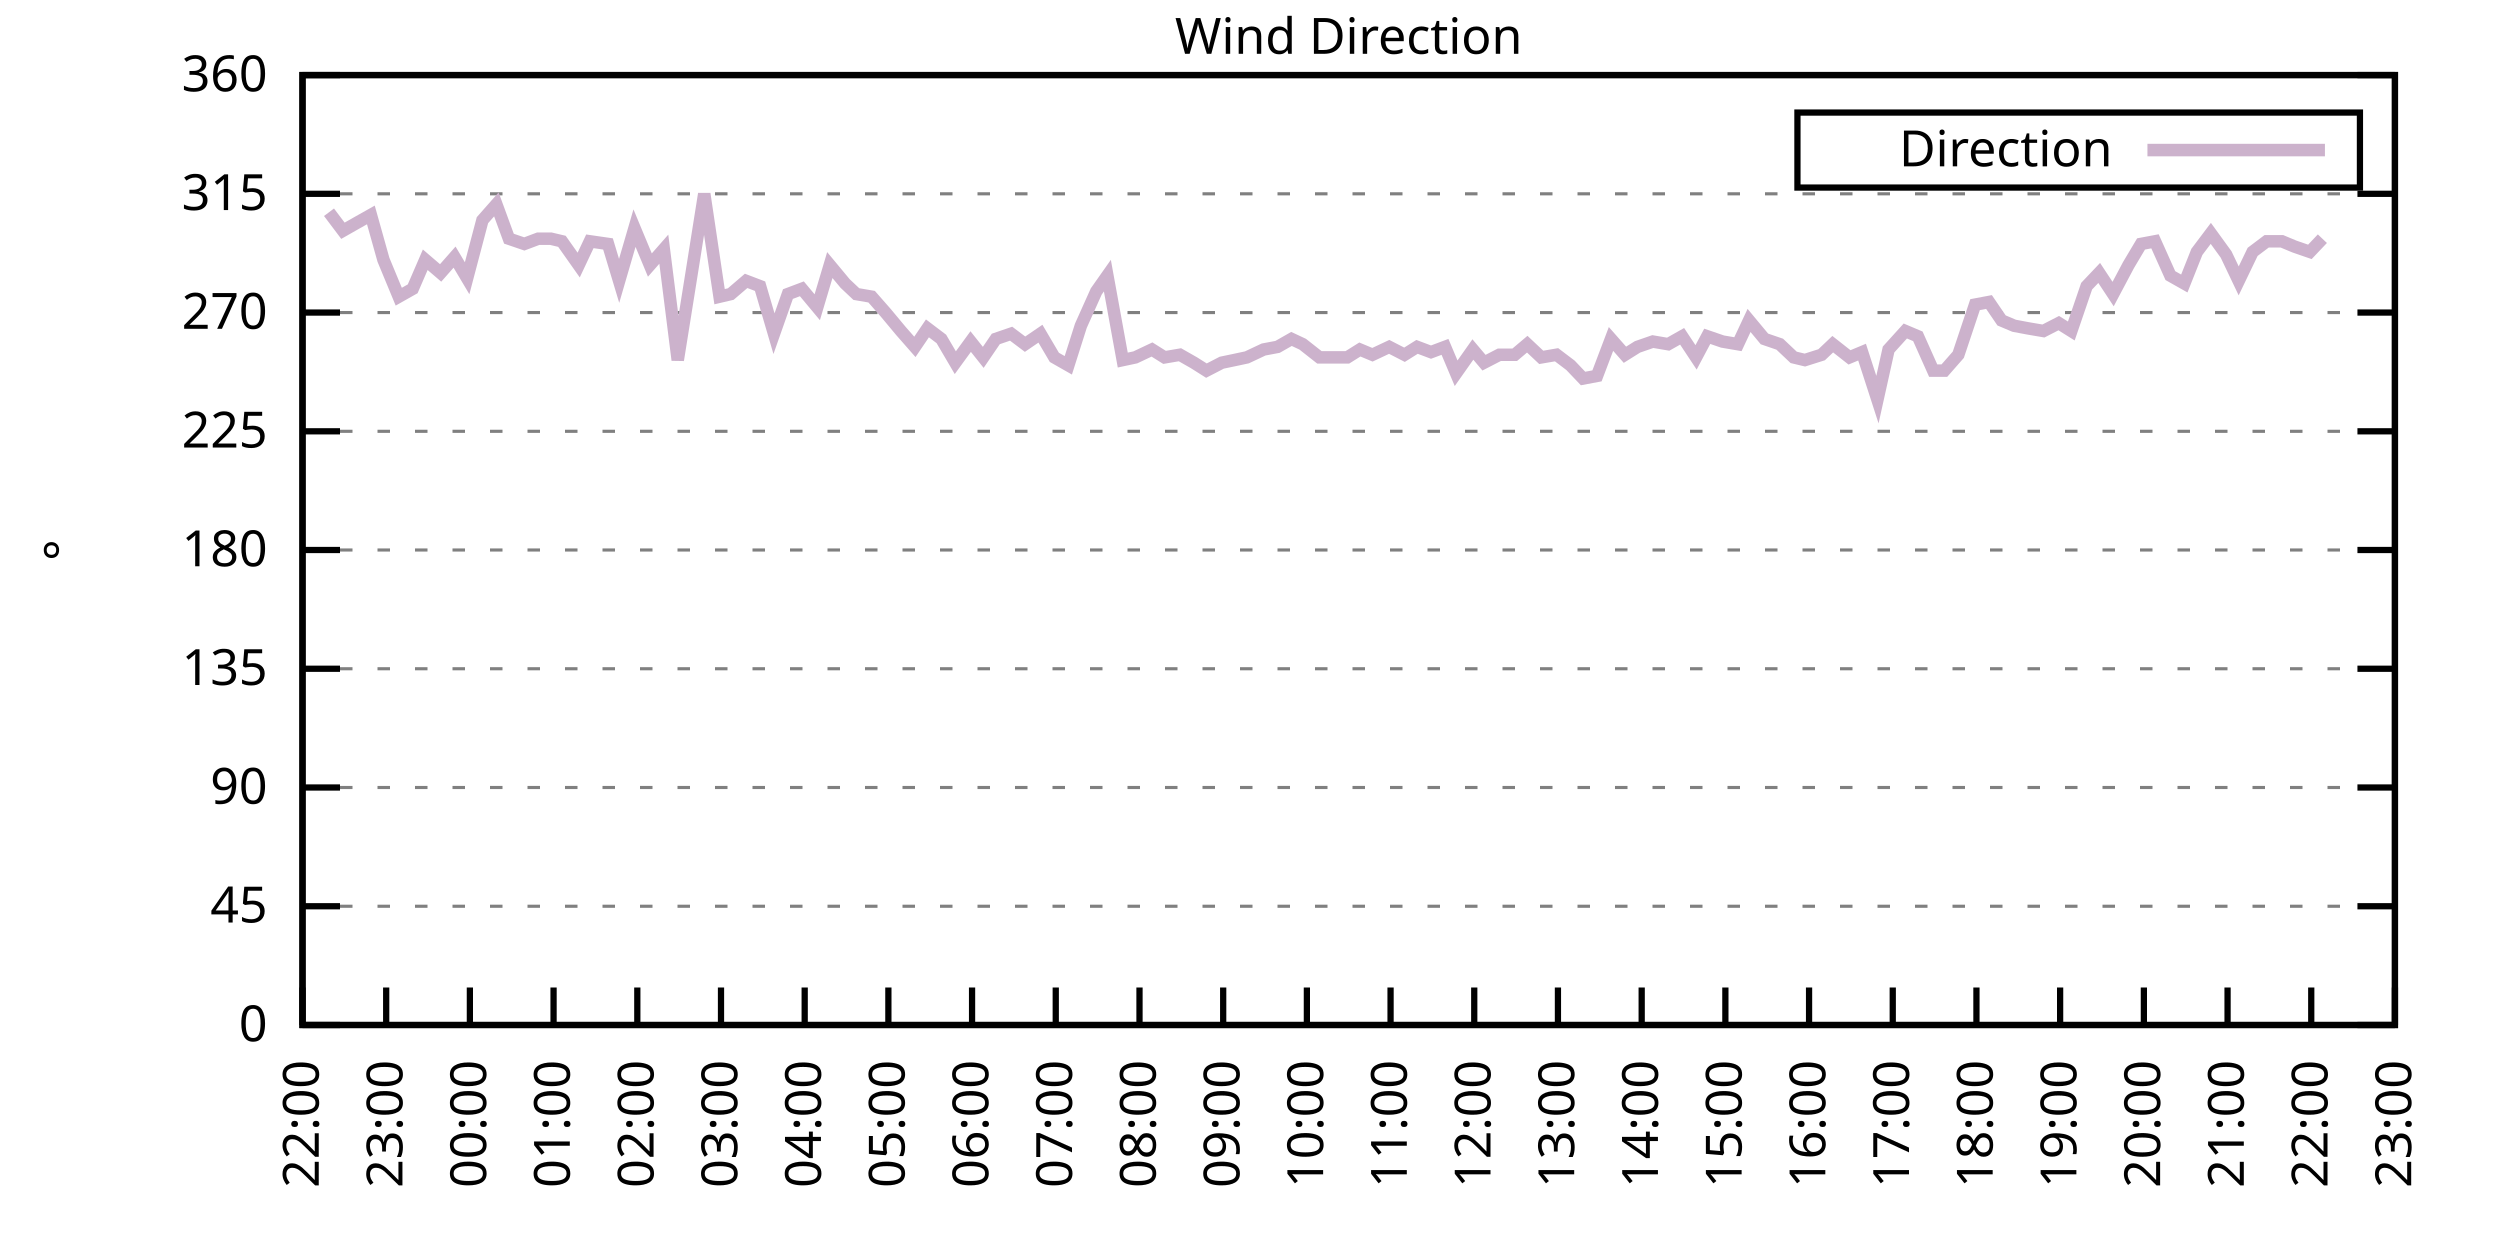
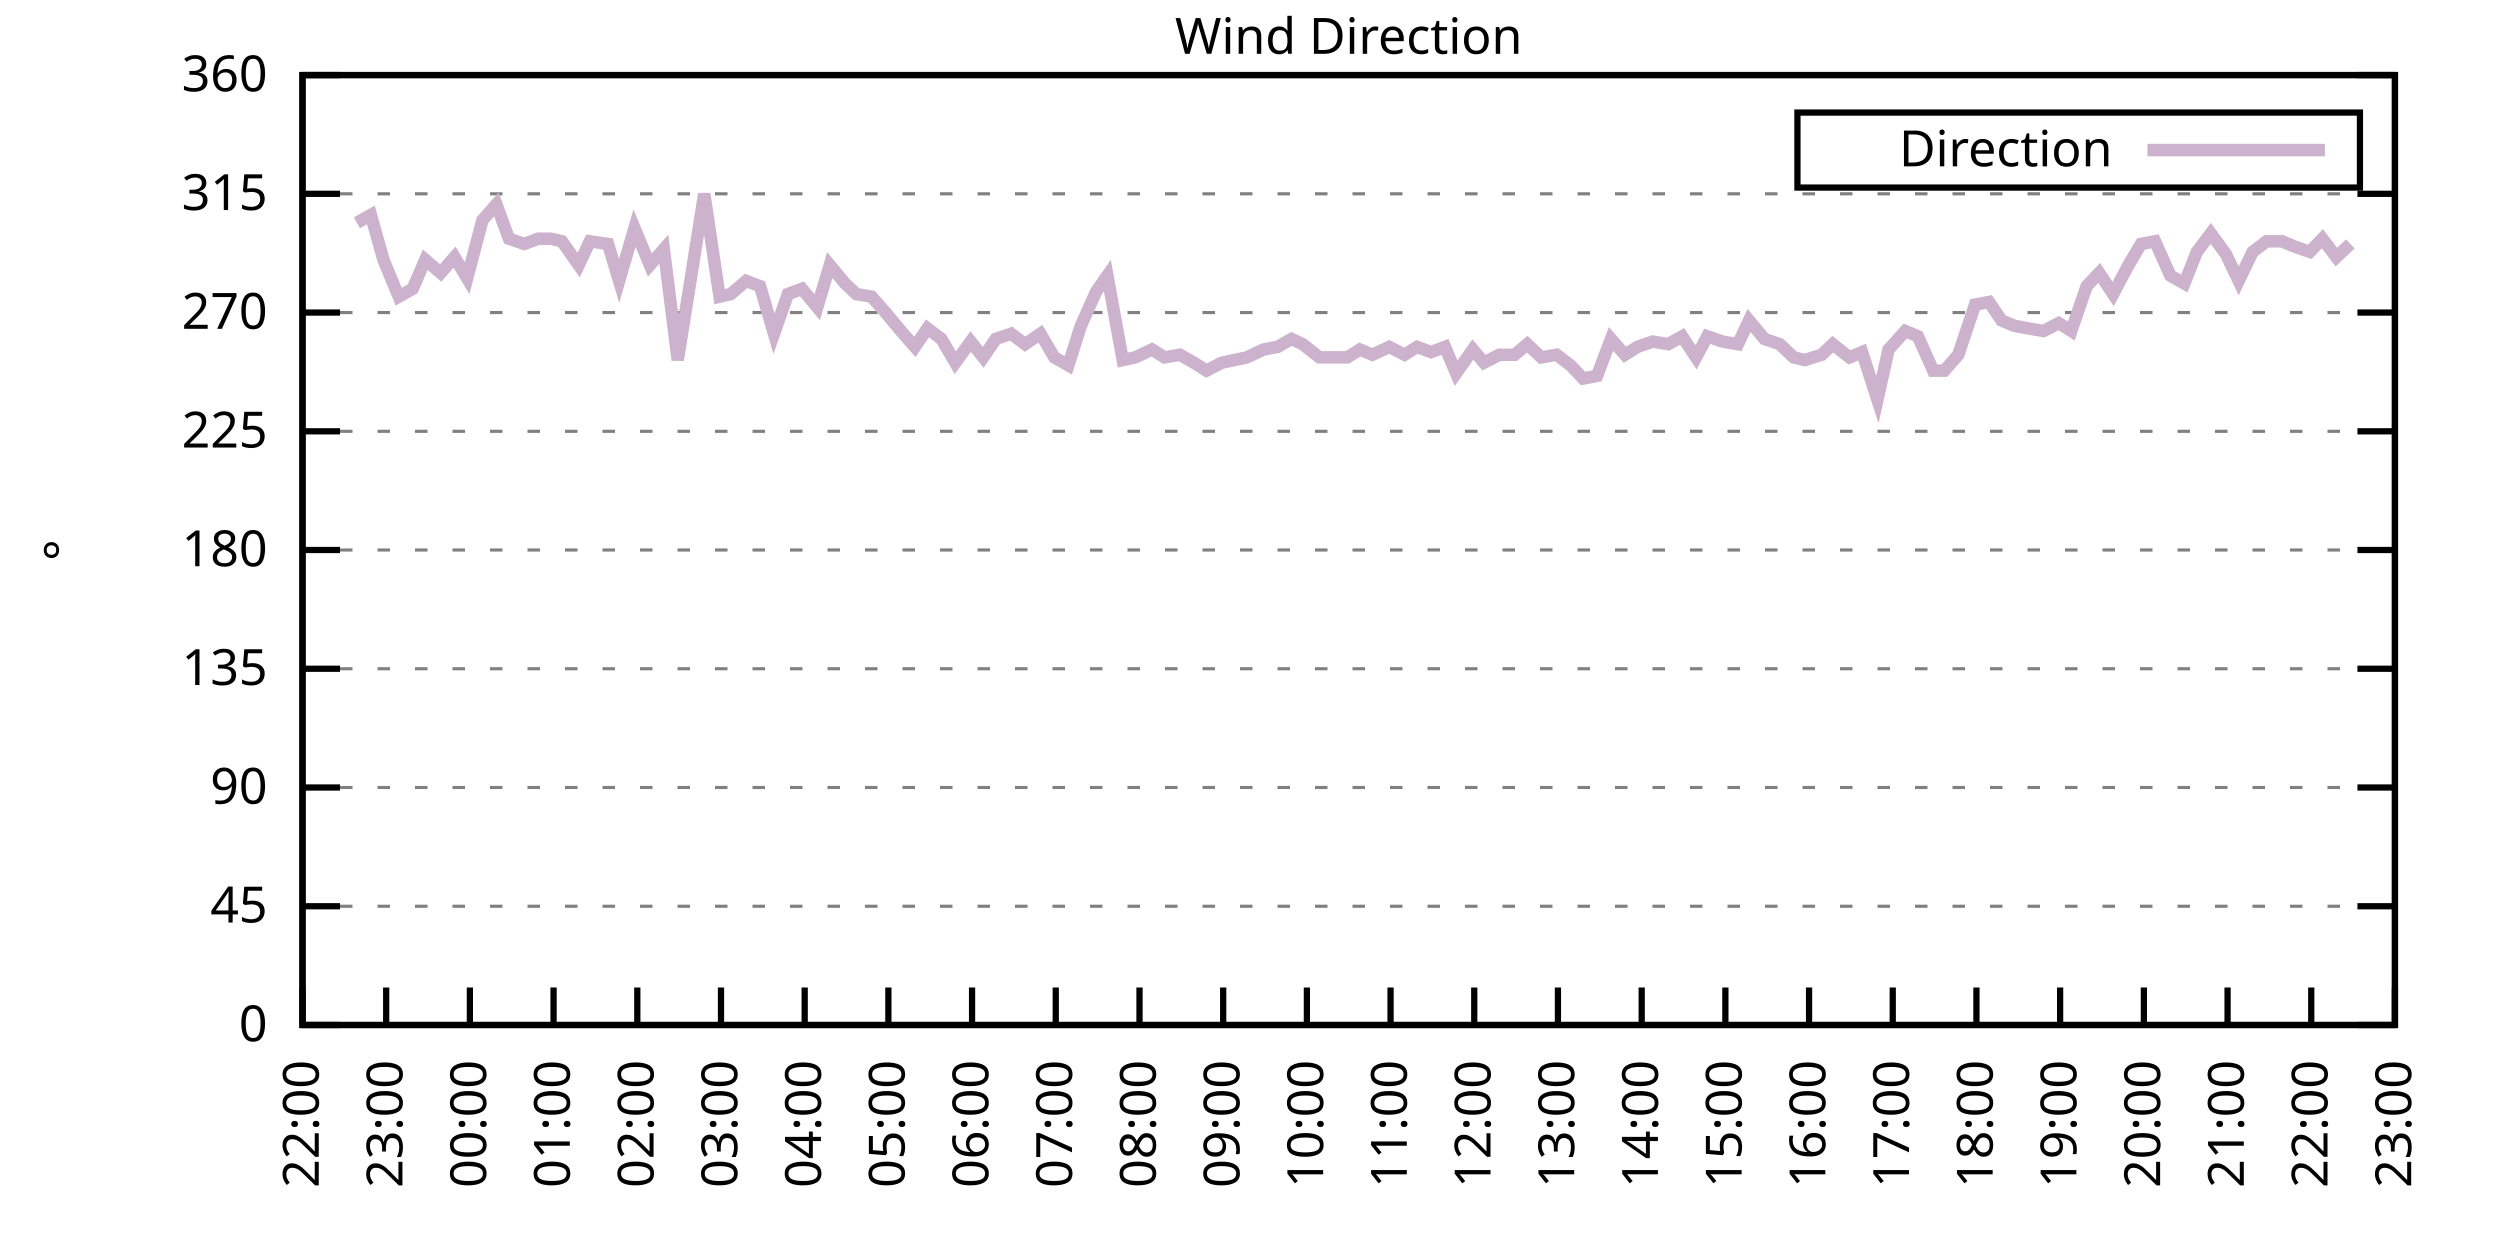
<svg xmlns="http://www.w3.org/2000/svg" xmlns:xlink="http://www.w3.org/1999/xlink" width="400" height="200" viewBox="0 0 400 200">
  <g id="gnuplot_canvas">
    <rect x="0" y="0" width="400" height="200" fill="none" />
    <defs>
      <circle id="gpDot" r="0.5" stroke-width="0.5" stroke="currentColor" />
      <path id="gpPt0" stroke-width="0.333" stroke="currentColor" d="M-1,0 h2 M0,-1 v2" />
      <path id="gpPt1" stroke-width="0.333" stroke="currentColor" d="M-1,-1 L1,1 M1,-1 L-1,1" />
      <path id="gpPt2" stroke-width="0.333" stroke="currentColor" d="M-1,0 L1,0 M0,-1 L0,1 M-1,-1 L1,1 M-1,1 L1,-1" />
      <rect id="gpPt3" stroke-width="0.333" stroke="currentColor" x="-1" y="-1" width="2" height="2" />
      <rect id="gpPt4" stroke-width="0.333" stroke="currentColor" fill="currentColor" x="-1" y="-1" width="2" height="2" />
      <circle id="gpPt5" stroke-width="0.333" stroke="currentColor" cx="0" cy="0" r="1" />
      <use xlink:href="#gpPt5" id="gpPt6" fill="currentColor" stroke="none" />
      <path id="gpPt7" stroke-width="0.333" stroke="currentColor" d="M0,-1.33 L-1.33,0.67 L1.33,0.67 z" />
      <use xlink:href="#gpPt7" id="gpPt8" fill="currentColor" stroke="none" />
      <use xlink:href="#gpPt7" id="gpPt9" stroke="currentColor" transform="rotate(180)" />
      <use xlink:href="#gpPt9" id="gpPt10" fill="currentColor" stroke="none" />
      <use xlink:href="#gpPt3" id="gpPt11" stroke="currentColor" transform="rotate(45)" />
      <use xlink:href="#gpPt11" id="gpPt12" fill="currentColor" stroke="none" />
      <path id="gpPt13" stroke-width="0.333" stroke="currentColor" d="M0,1.330 L1.265,0.411 L0.782,-1.067 L-0.782,-1.076 L-1.265,0.411 z" />
      <use xlink:href="#gpPt13" id="gpPt14" fill="currentColor" stroke="none" />
      <filter id="textbox" filterUnits="objectBoundingBox" x="0" y="0" height="1" width="1">
        <feFlood flood-color="white" flood-opacity="1" result="bgnd" />
        <feComposite in="SourceGraphic" in2="bgnd" operator="atop" />
      </filter>
      <filter id="greybox" filterUnits="objectBoundingBox" x="0" y="0" height="1" width="1">
        <feFlood flood-color="lightgrey" flood-opacity="1" result="grey" />
        <feComposite in="SourceGraphic" in2="grey" operator="atop" />
      </filter>
    </defs>
    <g fill="none" color="white" stroke="currentColor" stroke-width="1.00" stroke-linecap="butt" stroke-linejoin="miter">
</g>
    <g fill="none" color="black" stroke="currentColor" stroke-width="1.00" stroke-linecap="butt" stroke-linejoin="miter">
      <g stroke="none" shape-rendering="crispEdges">
        <polygon fill="rgb(255, 255, 255)" points="48.40,164.00 383.18,164.00 383.18,12.02 48.40,12.02 " />
      </g>
    </g>
    <g fill="none" color="black" stroke="currentColor" stroke-width="1.00" stroke-linecap="butt" stroke-linejoin="miter">
</g>
    <g fill="none" color="black" stroke="black" stroke-width="0.50" stroke-linecap="butt" stroke-linejoin="miter">
</g>
    <g fill="none" color="gray" stroke="currentColor" stroke-width="0.50" stroke-linecap="butt" stroke-linejoin="miter">
      <path stroke="gray" stroke-dasharray="2,4" class="gridline" d="M48.40,164.00 L383.19,164.00  " />
    </g>
    <g fill="none" color="gray" stroke="gray" stroke-width="1.00" stroke-linecap="butt" stroke-linejoin="miter">
</g>
    <g fill="none" color="black" stroke="currentColor" stroke-width="1.00" stroke-linecap="butt" stroke-linejoin="miter">
      <path stroke="black" d="M48.40,164.00 L54.40,164.00 M383.19,164.00 L377.19,164.00  " />
      <g transform="translate(42.80,166.60)" stroke="none" fill="black" font-family="Sans" font-size="8.00" text-anchor="end">
        <text>
          <tspan font-family="Sans"> 0</tspan>
        </text>
      </g>
    </g>
    <g fill="none" color="black" stroke="currentColor" stroke-width="1.00" stroke-linecap="butt" stroke-linejoin="miter">
</g>
    <g fill="none" color="black" stroke="black" stroke-width="0.50" stroke-linecap="butt" stroke-linejoin="miter">
</g>
    <g fill="none" color="gray" stroke="currentColor" stroke-width="0.50" stroke-linecap="butt" stroke-linejoin="miter">
      <path stroke="gray" stroke-dasharray="2,4" class="gridline" d="M48.40,145.00 L383.19,145.00  " />
    </g>
    <g fill="none" color="gray" stroke="gray" stroke-width="1.00" stroke-linecap="butt" stroke-linejoin="miter">
</g>
    <g fill="none" color="black" stroke="currentColor" stroke-width="1.00" stroke-linecap="butt" stroke-linejoin="miter">
      <path stroke="black" d="M48.40,145.00 L54.40,145.00 M383.19,145.00 L377.19,145.00  " />
      <g transform="translate(42.80,147.60)" stroke="none" fill="black" font-family="Sans" font-size="8.00" text-anchor="end">
        <text>
          <tspan font-family="Sans"> 45</tspan>
        </text>
      </g>
    </g>
    <g fill="none" color="black" stroke="currentColor" stroke-width="1.00" stroke-linecap="butt" stroke-linejoin="miter">
</g>
    <g fill="none" color="black" stroke="black" stroke-width="0.50" stroke-linecap="butt" stroke-linejoin="miter">
</g>
    <g fill="none" color="gray" stroke="currentColor" stroke-width="0.50" stroke-linecap="butt" stroke-linejoin="miter">
      <path stroke="gray" stroke-dasharray="2,4" class="gridline" d="M48.40,126.00 L383.19,126.00  " />
    </g>
    <g fill="none" color="gray" stroke="gray" stroke-width="1.00" stroke-linecap="butt" stroke-linejoin="miter">
</g>
    <g fill="none" color="black" stroke="currentColor" stroke-width="1.00" stroke-linecap="butt" stroke-linejoin="miter">
      <path stroke="black" d="M48.40,126.00 L54.40,126.00 M383.19,126.00 L377.19,126.00  " />
      <g transform="translate(42.80,128.60)" stroke="none" fill="black" font-family="Sans" font-size="8.00" text-anchor="end">
        <text>
          <tspan font-family="Sans"> 90</tspan>
        </text>
      </g>
    </g>
    <g fill="none" color="black" stroke="currentColor" stroke-width="1.00" stroke-linecap="butt" stroke-linejoin="miter">
</g>
    <g fill="none" color="black" stroke="black" stroke-width="0.50" stroke-linecap="butt" stroke-linejoin="miter">
</g>
    <g fill="none" color="gray" stroke="currentColor" stroke-width="0.50" stroke-linecap="butt" stroke-linejoin="miter">
      <path stroke="gray" stroke-dasharray="2,4" class="gridline" d="M48.40,107.00 L383.19,107.00  " />
    </g>
    <g fill="none" color="gray" stroke="gray" stroke-width="1.00" stroke-linecap="butt" stroke-linejoin="miter">
</g>
    <g fill="none" color="black" stroke="currentColor" stroke-width="1.00" stroke-linecap="butt" stroke-linejoin="miter">
      <path stroke="black" d="M48.40,107.00 L54.40,107.00 M383.19,107.00 L377.19,107.00  " />
      <g transform="translate(42.80,109.60)" stroke="none" fill="black" font-family="Sans" font-size="8.00" text-anchor="end">
        <text>
          <tspan font-family="Sans"> 135</tspan>
        </text>
      </g>
    </g>
    <g fill="none" color="black" stroke="currentColor" stroke-width="1.00" stroke-linecap="butt" stroke-linejoin="miter">
</g>
    <g fill="none" color="black" stroke="black" stroke-width="0.50" stroke-linecap="butt" stroke-linejoin="miter">
</g>
    <g fill="none" color="gray" stroke="currentColor" stroke-width="0.50" stroke-linecap="butt" stroke-linejoin="miter">
      <path stroke="gray" stroke-dasharray="2,4" class="gridline" d="M48.40,88.00 L383.19,88.00  " />
    </g>
    <g fill="none" color="gray" stroke="gray" stroke-width="1.00" stroke-linecap="butt" stroke-linejoin="miter">
</g>
    <g fill="none" color="black" stroke="currentColor" stroke-width="1.00" stroke-linecap="butt" stroke-linejoin="miter">
      <path stroke="black" d="M48.40,88.00 L54.40,88.00 M383.19,88.00 L377.19,88.00  " />
      <g transform="translate(42.80,90.60)" stroke="none" fill="black" font-family="Sans" font-size="8.00" text-anchor="end">
        <text>
          <tspan font-family="Sans"> 180</tspan>
        </text>
      </g>
    </g>
    <g fill="none" color="black" stroke="currentColor" stroke-width="1.00" stroke-linecap="butt" stroke-linejoin="miter">
</g>
    <g fill="none" color="black" stroke="black" stroke-width="0.50" stroke-linecap="butt" stroke-linejoin="miter">
</g>
    <g fill="none" color="gray" stroke="currentColor" stroke-width="0.50" stroke-linecap="butt" stroke-linejoin="miter">
      <path stroke="gray" stroke-dasharray="2,4" class="gridline" d="M48.40,69.01 L383.19,69.01  " />
    </g>
    <g fill="none" color="gray" stroke="gray" stroke-width="1.00" stroke-linecap="butt" stroke-linejoin="miter">
</g>
    <g fill="none" color="black" stroke="currentColor" stroke-width="1.00" stroke-linecap="butt" stroke-linejoin="miter">
      <path stroke="black" d="M48.40,69.01 L54.40,69.01 M383.19,69.01 L377.19,69.01  " />
      <g transform="translate(42.80,71.61)" stroke="none" fill="black" font-family="Sans" font-size="8.00" text-anchor="end">
        <text>
          <tspan font-family="Sans"> 225</tspan>
        </text>
      </g>
    </g>
    <g fill="none" color="black" stroke="currentColor" stroke-width="1.00" stroke-linecap="butt" stroke-linejoin="miter">
</g>
    <g fill="none" color="black" stroke="black" stroke-width="0.50" stroke-linecap="butt" stroke-linejoin="miter">
</g>
    <g fill="none" color="gray" stroke="currentColor" stroke-width="0.50" stroke-linecap="butt" stroke-linejoin="miter">
      <path stroke="gray" stroke-dasharray="2,4" class="gridline" d="M48.40,50.01 L383.19,50.01  " />
    </g>
    <g fill="none" color="gray" stroke="gray" stroke-width="1.00" stroke-linecap="butt" stroke-linejoin="miter">
</g>
    <g fill="none" color="black" stroke="currentColor" stroke-width="1.00" stroke-linecap="butt" stroke-linejoin="miter">
      <path stroke="black" d="M48.40,50.01 L54.40,50.01 M383.19,50.01 L377.19,50.01  " />
      <g transform="translate(42.80,52.61)" stroke="none" fill="black" font-family="Sans" font-size="8.00" text-anchor="end">
        <text>
          <tspan font-family="Sans"> 270</tspan>
        </text>
      </g>
    </g>
    <g fill="none" color="black" stroke="currentColor" stroke-width="1.00" stroke-linecap="butt" stroke-linejoin="miter">
</g>
    <g fill="none" color="black" stroke="black" stroke-width="0.50" stroke-linecap="butt" stroke-linejoin="miter">
</g>
    <g fill="none" color="gray" stroke="currentColor" stroke-width="0.50" stroke-linecap="butt" stroke-linejoin="miter">
      <path stroke="gray" stroke-dasharray="2,4" class="gridline" d="M48.40,31.01 L383.19,31.01  " />
    </g>
    <g fill="none" color="gray" stroke="gray" stroke-width="1.00" stroke-linecap="butt" stroke-linejoin="miter">
</g>
    <g fill="none" color="black" stroke="currentColor" stroke-width="1.00" stroke-linecap="butt" stroke-linejoin="miter">
      <path stroke="black" d="M48.40,31.01 L54.40,31.01 M383.19,31.01 L377.19,31.01  " />
      <g transform="translate(42.80,33.61)" stroke="none" fill="black" font-family="Sans" font-size="8.00" text-anchor="end">
        <text>
          <tspan font-family="Sans"> 315</tspan>
        </text>
      </g>
    </g>
    <g fill="none" color="black" stroke="currentColor" stroke-width="1.00" stroke-linecap="butt" stroke-linejoin="miter">
</g>
    <g fill="none" color="black" stroke="black" stroke-width="0.50" stroke-linecap="butt" stroke-linejoin="miter">
</g>
    <g fill="none" color="gray" stroke="currentColor" stroke-width="0.50" stroke-linecap="butt" stroke-linejoin="miter">
      <path stroke="gray" stroke-dasharray="2,4" class="gridline" d="M48.40,12.01 L383.19,12.01  " />
    </g>
    <g fill="none" color="gray" stroke="gray" stroke-width="1.00" stroke-linecap="butt" stroke-linejoin="miter">
</g>
    <g fill="none" color="black" stroke="currentColor" stroke-width="1.00" stroke-linecap="butt" stroke-linejoin="miter">
      <path stroke="black" d="M48.40,12.01 L54.40,12.01 M383.19,12.01 L377.19,12.01  " />
      <g transform="translate(42.80,14.61)" stroke="none" fill="black" font-family="Sans" font-size="8.00" text-anchor="end">
        <text>
          <tspan font-family="Sans"> 360</tspan>
        </text>
      </g>
    </g>
    <g fill="none" color="black" stroke="currentColor" stroke-width="1.00" stroke-linecap="butt" stroke-linejoin="miter">
      <path stroke="black" d="M48.40,164.00 L48.40,158.00  " />
      <g transform="translate(51.00,169.60) rotate(270.00)" stroke="none" fill="black" font-family="Sans" font-size="8.00" text-anchor="end">
        <text>
          <tspan font-family="Sans">22:00</tspan>
        </text>
      </g>
    </g>
    <g fill="none" color="black" stroke="currentColor" stroke-width="1.00" stroke-linecap="butt" stroke-linejoin="miter">
      <path stroke="black" d="M61.79,164.00 L61.79,158.00  " />
      <g transform="translate(64.39,169.60) rotate(270.00)" stroke="none" fill="black" font-family="Sans" font-size="8.00" text-anchor="end">
        <text>
          <tspan font-family="Sans">23:00</tspan>
        </text>
      </g>
    </g>
    <g fill="none" color="black" stroke="currentColor" stroke-width="1.00" stroke-linecap="butt" stroke-linejoin="miter">
      <path stroke="black" d="M75.18,164.00 L75.18,158.00  " />
      <g transform="translate(77.78,169.60) rotate(270.00)" stroke="none" fill="black" font-family="Sans" font-size="8.00" text-anchor="end">
        <text>
          <tspan font-family="Sans">00:00</tspan>
        </text>
      </g>
    </g>
    <g fill="none" color="black" stroke="currentColor" stroke-width="1.00" stroke-linecap="butt" stroke-linejoin="miter">
      <path stroke="black" d="M88.57,164.00 L88.57,158.00  " />
      <g transform="translate(91.17,169.60) rotate(270.00)" stroke="none" fill="black" font-family="Sans" font-size="8.00" text-anchor="end">
        <text>
          <tspan font-family="Sans">01:00</tspan>
        </text>
      </g>
    </g>
    <g fill="none" color="black" stroke="currentColor" stroke-width="1.00" stroke-linecap="butt" stroke-linejoin="miter">
      <path stroke="black" d="M101.97,164.00 L101.97,158.00  " />
      <g transform="translate(104.57,169.60) rotate(270.00)" stroke="none" fill="black" font-family="Sans" font-size="8.00" text-anchor="end">
        <text>
          <tspan font-family="Sans">02:00</tspan>
        </text>
      </g>
    </g>
    <g fill="none" color="black" stroke="currentColor" stroke-width="1.00" stroke-linecap="butt" stroke-linejoin="miter">
      <path stroke="black" d="M115.36,164.00 L115.36,158.00  " />
      <g transform="translate(117.96,169.60) rotate(270.00)" stroke="none" fill="black" font-family="Sans" font-size="8.00" text-anchor="end">
        <text>
          <tspan font-family="Sans">03:00</tspan>
        </text>
      </g>
    </g>
    <g fill="none" color="black" stroke="currentColor" stroke-width="1.00" stroke-linecap="butt" stroke-linejoin="miter">
      <path stroke="black" d="M128.75,164.00 L128.75,158.00  " />
      <g transform="translate(131.35,169.60) rotate(270.00)" stroke="none" fill="black" font-family="Sans" font-size="8.00" text-anchor="end">
        <text>
          <tspan font-family="Sans">04:00</tspan>
        </text>
      </g>
    </g>
    <g fill="none" color="black" stroke="currentColor" stroke-width="1.00" stroke-linecap="butt" stroke-linejoin="miter">
      <path stroke="black" d="M142.14,164.00 L142.14,158.00  " />
      <g transform="translate(144.74,169.60) rotate(270.00)" stroke="none" fill="black" font-family="Sans" font-size="8.00" text-anchor="end">
        <text>
          <tspan font-family="Sans">05:00</tspan>
        </text>
      </g>
    </g>
    <g fill="none" color="black" stroke="currentColor" stroke-width="1.00" stroke-linecap="butt" stroke-linejoin="miter">
      <path stroke="black" d="M155.53,164.00 L155.53,158.00  " />
      <g transform="translate(158.13,169.60) rotate(270.00)" stroke="none" fill="black" font-family="Sans" font-size="8.00" text-anchor="end">
        <text>
          <tspan font-family="Sans">06:00</tspan>
        </text>
      </g>
    </g>
    <g fill="none" color="black" stroke="currentColor" stroke-width="1.00" stroke-linecap="butt" stroke-linejoin="miter">
      <path stroke="black" d="M168.92,164.00 L168.92,158.00  " />
      <g transform="translate(171.52,169.60) rotate(270.00)" stroke="none" fill="black" font-family="Sans" font-size="8.00" text-anchor="end">
        <text>
          <tspan font-family="Sans">07:00</tspan>
        </text>
      </g>
    </g>
    <g fill="none" color="black" stroke="currentColor" stroke-width="1.00" stroke-linecap="butt" stroke-linejoin="miter">
      <path stroke="black" d="M182.32,164.00 L182.32,158.00  " />
      <g transform="translate(184.92,169.60) rotate(270.00)" stroke="none" fill="black" font-family="Sans" font-size="8.00" text-anchor="end">
        <text>
          <tspan font-family="Sans">08:00</tspan>
        </text>
      </g>
    </g>
    <g fill="none" color="black" stroke="currentColor" stroke-width="1.00" stroke-linecap="butt" stroke-linejoin="miter">
      <path stroke="black" d="M195.71,164.00 L195.71,158.00  " />
      <g transform="translate(198.31,169.60) rotate(270.00)" stroke="none" fill="black" font-family="Sans" font-size="8.00" text-anchor="end">
        <text>
          <tspan font-family="Sans">09:00</tspan>
        </text>
      </g>
    </g>
    <g fill="none" color="black" stroke="currentColor" stroke-width="1.00" stroke-linecap="butt" stroke-linejoin="miter">
      <path stroke="black" d="M209.10,164.00 L209.10,158.00  " />
      <g transform="translate(211.70,169.60) rotate(270.00)" stroke="none" fill="black" font-family="Sans" font-size="8.00" text-anchor="end">
        <text>
          <tspan font-family="Sans">10:00</tspan>
        </text>
      </g>
    </g>
    <g fill="none" color="black" stroke="currentColor" stroke-width="1.00" stroke-linecap="butt" stroke-linejoin="miter">
      <path stroke="black" d="M222.49,164.00 L222.49,158.00  " />
      <g transform="translate(225.09,169.60) rotate(270.00)" stroke="none" fill="black" font-family="Sans" font-size="8.00" text-anchor="end">
        <text>
          <tspan font-family="Sans">11:00</tspan>
        </text>
      </g>
    </g>
    <g fill="none" color="black" stroke="currentColor" stroke-width="1.00" stroke-linecap="butt" stroke-linejoin="miter">
      <path stroke="black" d="M235.88,164.00 L235.88,158.00  " />
      <g transform="translate(238.48,169.60) rotate(270.00)" stroke="none" fill="black" font-family="Sans" font-size="8.00" text-anchor="end">
        <text>
          <tspan font-family="Sans">12:00</tspan>
        </text>
      </g>
    </g>
    <g fill="none" color="black" stroke="currentColor" stroke-width="1.00" stroke-linecap="butt" stroke-linejoin="miter">
      <path stroke="black" d="M249.27,164.00 L249.27,158.00  " />
      <g transform="translate(251.87,169.60) rotate(270.00)" stroke="none" fill="black" font-family="Sans" font-size="8.00" text-anchor="end">
        <text>
          <tspan font-family="Sans">13:00</tspan>
        </text>
      </g>
    </g>
    <g fill="none" color="black" stroke="currentColor" stroke-width="1.00" stroke-linecap="butt" stroke-linejoin="miter">
      <path stroke="black" d="M262.67,164.00 L262.67,158.00  " />
      <g transform="translate(265.27,169.60) rotate(270.00)" stroke="none" fill="black" font-family="Sans" font-size="8.00" text-anchor="end">
        <text>
          <tspan font-family="Sans">14:00</tspan>
        </text>
      </g>
    </g>
    <g fill="none" color="black" stroke="currentColor" stroke-width="1.00" stroke-linecap="butt" stroke-linejoin="miter">
      <path stroke="black" d="M276.06,164.00 L276.06,158.00  " />
      <g transform="translate(278.66,169.60) rotate(270.00)" stroke="none" fill="black" font-family="Sans" font-size="8.00" text-anchor="end">
        <text>
          <tspan font-family="Sans">15:00</tspan>
        </text>
      </g>
    </g>
    <g fill="none" color="black" stroke="currentColor" stroke-width="1.00" stroke-linecap="butt" stroke-linejoin="miter">
      <path stroke="black" d="M289.45,164.00 L289.45,158.00  " />
      <g transform="translate(292.05,169.60) rotate(270.00)" stroke="none" fill="black" font-family="Sans" font-size="8.00" text-anchor="end">
        <text>
          <tspan font-family="Sans">16:00</tspan>
        </text>
      </g>
    </g>
    <g fill="none" color="black" stroke="currentColor" stroke-width="1.00" stroke-linecap="butt" stroke-linejoin="miter">
      <path stroke="black" d="M302.84,164.00 L302.84,158.00  " />
      <g transform="translate(305.44,169.60) rotate(270.00)" stroke="none" fill="black" font-family="Sans" font-size="8.00" text-anchor="end">
        <text>
          <tspan font-family="Sans">17:00</tspan>
        </text>
      </g>
    </g>
    <g fill="none" color="black" stroke="currentColor" stroke-width="1.00" stroke-linecap="butt" stroke-linejoin="miter">
      <path stroke="black" d="M316.23,164.00 L316.23,158.00  " />
      <g transform="translate(318.83,169.60) rotate(270.00)" stroke="none" fill="black" font-family="Sans" font-size="8.00" text-anchor="end">
        <text>
          <tspan font-family="Sans">18:00</tspan>
        </text>
      </g>
    </g>
    <g fill="none" color="black" stroke="currentColor" stroke-width="1.00" stroke-linecap="butt" stroke-linejoin="miter">
      <path stroke="black" d="M329.62,164.00 L329.62,158.00  " />
      <g transform="translate(332.22,169.60) rotate(270.00)" stroke="none" fill="black" font-family="Sans" font-size="8.00" text-anchor="end">
        <text>
          <tspan font-family="Sans">19:00</tspan>
        </text>
      </g>
    </g>
    <g fill="none" color="black" stroke="currentColor" stroke-width="1.00" stroke-linecap="butt" stroke-linejoin="miter">
      <path stroke="black" d="M343.02,164.00 L343.02,158.00  " />
      <g transform="translate(345.62,169.60) rotate(270.00)" stroke="none" fill="black" font-family="Sans" font-size="8.00" text-anchor="end">
        <text>
          <tspan font-family="Sans">20:00</tspan>
        </text>
      </g>
    </g>
    <g fill="none" color="black" stroke="currentColor" stroke-width="1.00" stroke-linecap="butt" stroke-linejoin="miter">
      <path stroke="black" d="M356.41,164.00 L356.41,158.00  " />
      <g transform="translate(359.01,169.60) rotate(270.00)" stroke="none" fill="black" font-family="Sans" font-size="8.00" text-anchor="end">
        <text>
          <tspan font-family="Sans">21:00</tspan>
        </text>
      </g>
    </g>
    <g fill="none" color="black" stroke="currentColor" stroke-width="1.00" stroke-linecap="butt" stroke-linejoin="miter">
      <path stroke="black" d="M369.80,164.00 L369.80,158.00  " />
      <g transform="translate(372.40,169.60) rotate(270.00)" stroke="none" fill="black" font-family="Sans" font-size="8.00" text-anchor="end">
        <text>
          <tspan font-family="Sans">22:00</tspan>
        </text>
      </g>
    </g>
    <g fill="none" color="black" stroke="currentColor" stroke-width="1.00" stroke-linecap="butt" stroke-linejoin="miter">
      <path stroke="black" d="M383.19,164.00 L383.19,158.00  " />
      <g transform="translate(385.79,169.60) rotate(270.00)" stroke="none" fill="black" font-family="Sans" font-size="8.00" text-anchor="end">
        <text>
          <tspan font-family="Sans">23:00</tspan>
        </text>
      </g>
    </g>
    <g fill="none" color="black" stroke="currentColor" stroke-width="1.00" stroke-linecap="butt" stroke-linejoin="miter">
</g>
    <g fill="none" color="black" stroke="currentColor" stroke-width="1.00" stroke-linecap="butt" stroke-linejoin="miter">
      <path stroke="black" d="M48.40,12.01 L48.40,164.00 L383.19,164.00 L383.19,12.01 L48.40,12.01 Z  " />
    </g>
    <g fill="none" color="black" stroke="currentColor" stroke-width="1.00" stroke-linecap="butt" stroke-linejoin="miter">
</g>
    <g fill="none" color="black" stroke="currentColor" stroke-width="1.00" stroke-linecap="butt" stroke-linejoin="miter">
      <path stroke="black" d="M287.59,30.01 L287.59,18.01 L377.59,18.01 L377.59,30.01 L287.59,30.01 Z  " />
    </g>
    <g id="Wind_direction_plot_1">
      <g fill="none" color="white" stroke="black" stroke-width="2.00" stroke-linecap="butt" stroke-linejoin="miter">
</g>
      <g fill="none" color="black" stroke="currentColor" stroke-width="2.00" stroke-linecap="butt" stroke-linejoin="miter">
        <g transform="translate(337.99,26.61)" stroke="none" fill="black" font-family="Sans" font-size="8.00" text-anchor="end">
          <text>
            <tspan font-family="Sans">Direction</tspan>
          </text>
        </g>
      </g>
      <g fill="none" color="black" stroke="currentColor" stroke-width="2.00" stroke-linecap="butt" stroke-linejoin="miter">
-         <path stroke="rgb(204, 178, 204)" d="M343.59,24.01 L371.99,24.01 M52.64,33.96 L54.87,36.92 L57.10,35.65 L59.34,34.39 L61.35,41.56 L63.80,47.47   L66.03,46.21 L68.04,41.56 L70.50,43.67 L72.73,41.14 L74.74,44.52 L77.19,35.23 L79.42,32.70 L81.43,38.19   L83.89,39.03 L86.12,38.19 L88.13,38.19 L89.91,38.61 L92.59,42.41 L94.38,38.61 L97.28,39.03 L99.06,44.94   L101.52,36.50 L103.98,42.41 L106.21,39.87 L108.44,57.61 L110.67,43.67 L112.68,31.01 L115.13,47.47 L116.92,47.05   L119.38,44.94 L121.61,45.79 L123.84,53.39 L126.07,47.05 L128.30,46.21 L130.76,49.16 L132.77,42.41 L135.22,45.36   L137.01,47.05 L139.46,47.47 L141.69,50.01 L144.15,52.96 L146.38,55.50 L148.39,52.54 L150.62,54.23 L152.85,58.03   L155.31,54.65 L157.32,57.18 L159.33,54.23 L161.78,53.39 L164.01,55.07 L166.47,53.39 L168.70,57.18 L170.93,58.45   L172.94,52.12 L175.40,46.63 L177.18,44.10 L179.64,57.61 L181.65,57.18 L184.32,55.92 L186.33,57.18 L188.79,56.76   L191.02,58.03 L193.03,59.30 L195.48,58.03 L197.49,57.61 L199.50,57.18 L202.18,55.92 L204.41,55.50 L206.64,54.23   L208.43,55.07 L211.11,57.18 L213.12,57.18 L215.57,57.18 L217.58,55.92 L219.59,56.76 L222.27,55.50 L224.72,56.76   L226.73,55.50 L228.96,56.34 L231.20,55.50 L232.98,59.72 L235.66,55.92 L237.44,58.03 L239.90,56.76 L242.36,56.76   L244.36,55.07 L246.60,57.18 L249.05,56.76 L251.28,58.45 L253.29,60.56 L255.52,60.14 L257.76,54.23 L259.99,56.76   L262.00,55.50 L264.45,54.65 L266.91,55.07 L269.14,53.81 L271.37,57.18 L273.16,53.81 L275.61,54.65 L278.07,55.07   L279.85,51.27 L282.31,54.23 L284.76,55.07 L286.99,57.18 L288.78,57.61 L291.46,56.76 L293.24,55.07 L295.92,57.18   L297.93,56.34 L300.39,63.94 L302.17,55.92 L304.85,52.96 L306.86,53.81 L309.31,59.30 L311.10,59.30 L313.33,56.76   L316.01,48.74 L318.24,48.32 L320.25,51.27 L322.26,52.12 L324.49,52.54 L326.95,52.96 L329.40,51.70 L331.41,52.96   L333.86,45.79 L335.87,43.67 L338.10,47.05 L340.56,42.41 L342.57,39.03 L344.80,38.61 L347.26,44.10 L349.49,45.36   L351.50,40.30 L353.73,37.34 L356.18,40.72 L358.19,44.94 L360.42,40.30 L362.66,38.61 L365.11,38.61 L367.12,39.45   L369.58,40.30 L371.58,38.19  " />
+         <path stroke="rgb(204, 178, 204)" d="M343.59,24.01 L371.99,24.01 M57.10,35.65 L59.34,34.39 L61.35,41.56 L63.80,47.47 L66.03,46.21 L68.04,41.56   L70.50,43.67 L72.73,41.14 L74.74,44.52 L77.19,35.23 L79.42,32.70 L81.43,38.19 L83.89,39.03 L86.12,38.19   L88.13,38.19 L89.91,38.61 L92.59,42.41 L94.38,38.61 L97.28,39.03 L99.06,44.94 L101.52,36.50 L103.98,42.41   L106.21,39.87 L108.44,57.61 L110.67,43.67 L112.68,31.01 L115.13,47.47 L116.92,47.05 L119.38,44.94 L121.61,45.79   L123.84,53.39 L126.07,47.05 L128.30,46.21 L130.76,49.16 L132.77,42.41 L135.22,45.36 L137.01,47.05 L139.46,47.47   L141.69,50.01 L144.15,52.96 L146.38,55.50 L148.39,52.54 L150.62,54.23 L152.85,58.03 L155.31,54.65 L157.32,57.18   L159.33,54.23 L161.78,53.39 L164.01,55.07 L166.47,53.39 L168.70,57.18 L170.93,58.45 L172.94,52.12 L175.40,46.63   L177.18,44.10 L179.64,57.61 L181.65,57.18 L184.32,55.92 L186.33,57.18 L188.79,56.76 L191.02,58.03 L193.03,59.30   L195.48,58.03 L197.49,57.61 L199.50,57.18 L202.18,55.92 L204.41,55.50 L206.64,54.23 L208.43,55.07 L211.11,57.18   L213.12,57.18 L215.57,57.18 L217.58,55.92 L219.59,56.76 L222.27,55.50 L224.72,56.76 L226.73,55.50 L228.96,56.34   L231.20,55.50 L232.98,59.72 L235.66,55.92 L237.44,58.03 L239.90,56.76 L242.36,56.76 L244.36,55.07 L246.60,57.18   L249.05,56.76 L251.28,58.45 L253.29,60.56 L255.52,60.14 L257.76,54.23 L259.99,56.76 L262.00,55.50 L264.45,54.65   L266.91,55.07 L269.14,53.81 L271.37,57.18 L273.16,53.81 L275.61,54.65 L278.07,55.07 L279.85,51.27 L282.31,54.23   L284.76,55.07 L286.99,57.18 L288.78,57.61 L291.46,56.76 L293.24,55.07 L295.92,57.18 L297.93,56.34 L300.39,63.94   L302.17,55.92 L304.85,52.96 L306.86,53.81 L309.31,59.30 L311.10,59.30 L313.33,56.76 L316.01,48.74 L318.24,48.32   L320.25,51.27 L322.26,52.12 L324.49,52.54 L326.95,52.96 L329.40,51.70 L331.41,52.96 L333.86,45.79 L335.87,43.67   L338.10,47.05 L340.56,42.41 L342.57,39.03 L344.80,38.61 L347.26,44.10 L349.49,45.36 L351.50,40.30 L353.73,37.34   L356.18,40.72 L358.19,44.94 L360.42,40.30 L362.66,38.61 L365.11,38.61 L367.12,39.45 L369.58,40.30 L371.58,38.19   L373.82,41.14 L376.05,39.03  " />
      </g>
    </g>
    <g fill="none" color="black" stroke="currentColor" stroke-width="2.00" stroke-linecap="butt" stroke-linejoin="miter">
</g>
    <g fill="none" color="black" stroke="black" stroke-width="1.00" stroke-linecap="butt" stroke-linejoin="miter">
</g>
    <g fill="none" color="black" stroke="currentColor" stroke-width="1.00" stroke-linecap="butt" stroke-linejoin="miter">
      <path stroke="black" d="M48.40,12.01 L48.40,164.00 L383.19,164.00 L383.19,12.01 L48.40,12.01 Z  " />
      <g transform="translate(12.80,88.01) rotate(270.00)" stroke="none" fill="black" font-family="Sans" font-size="8.00" text-anchor="middle">
        <text>
          <tspan font-family="Sans">°</tspan>
        </text>
      </g>
    </g>
    <g fill="none" color="black" stroke="currentColor" stroke-width="1.00" stroke-linecap="butt" stroke-linejoin="miter">
</g>
    <g fill="none" color="black" stroke="currentColor" stroke-width="1.00" stroke-linecap="butt" stroke-linejoin="miter">
      <g transform="translate(215.79,8.61)" stroke="none" fill="black" font-family="Sans" font-size="8.00" text-anchor="middle">
        <text>
          <tspan font-family="Sans">Wind Direction</tspan>
        </text>
      </g>
    </g>
    <g fill="none" color="black" stroke="currentColor" stroke-width="1.00" stroke-linecap="butt" stroke-linejoin="miter">
</g>
  </g>
</svg>
